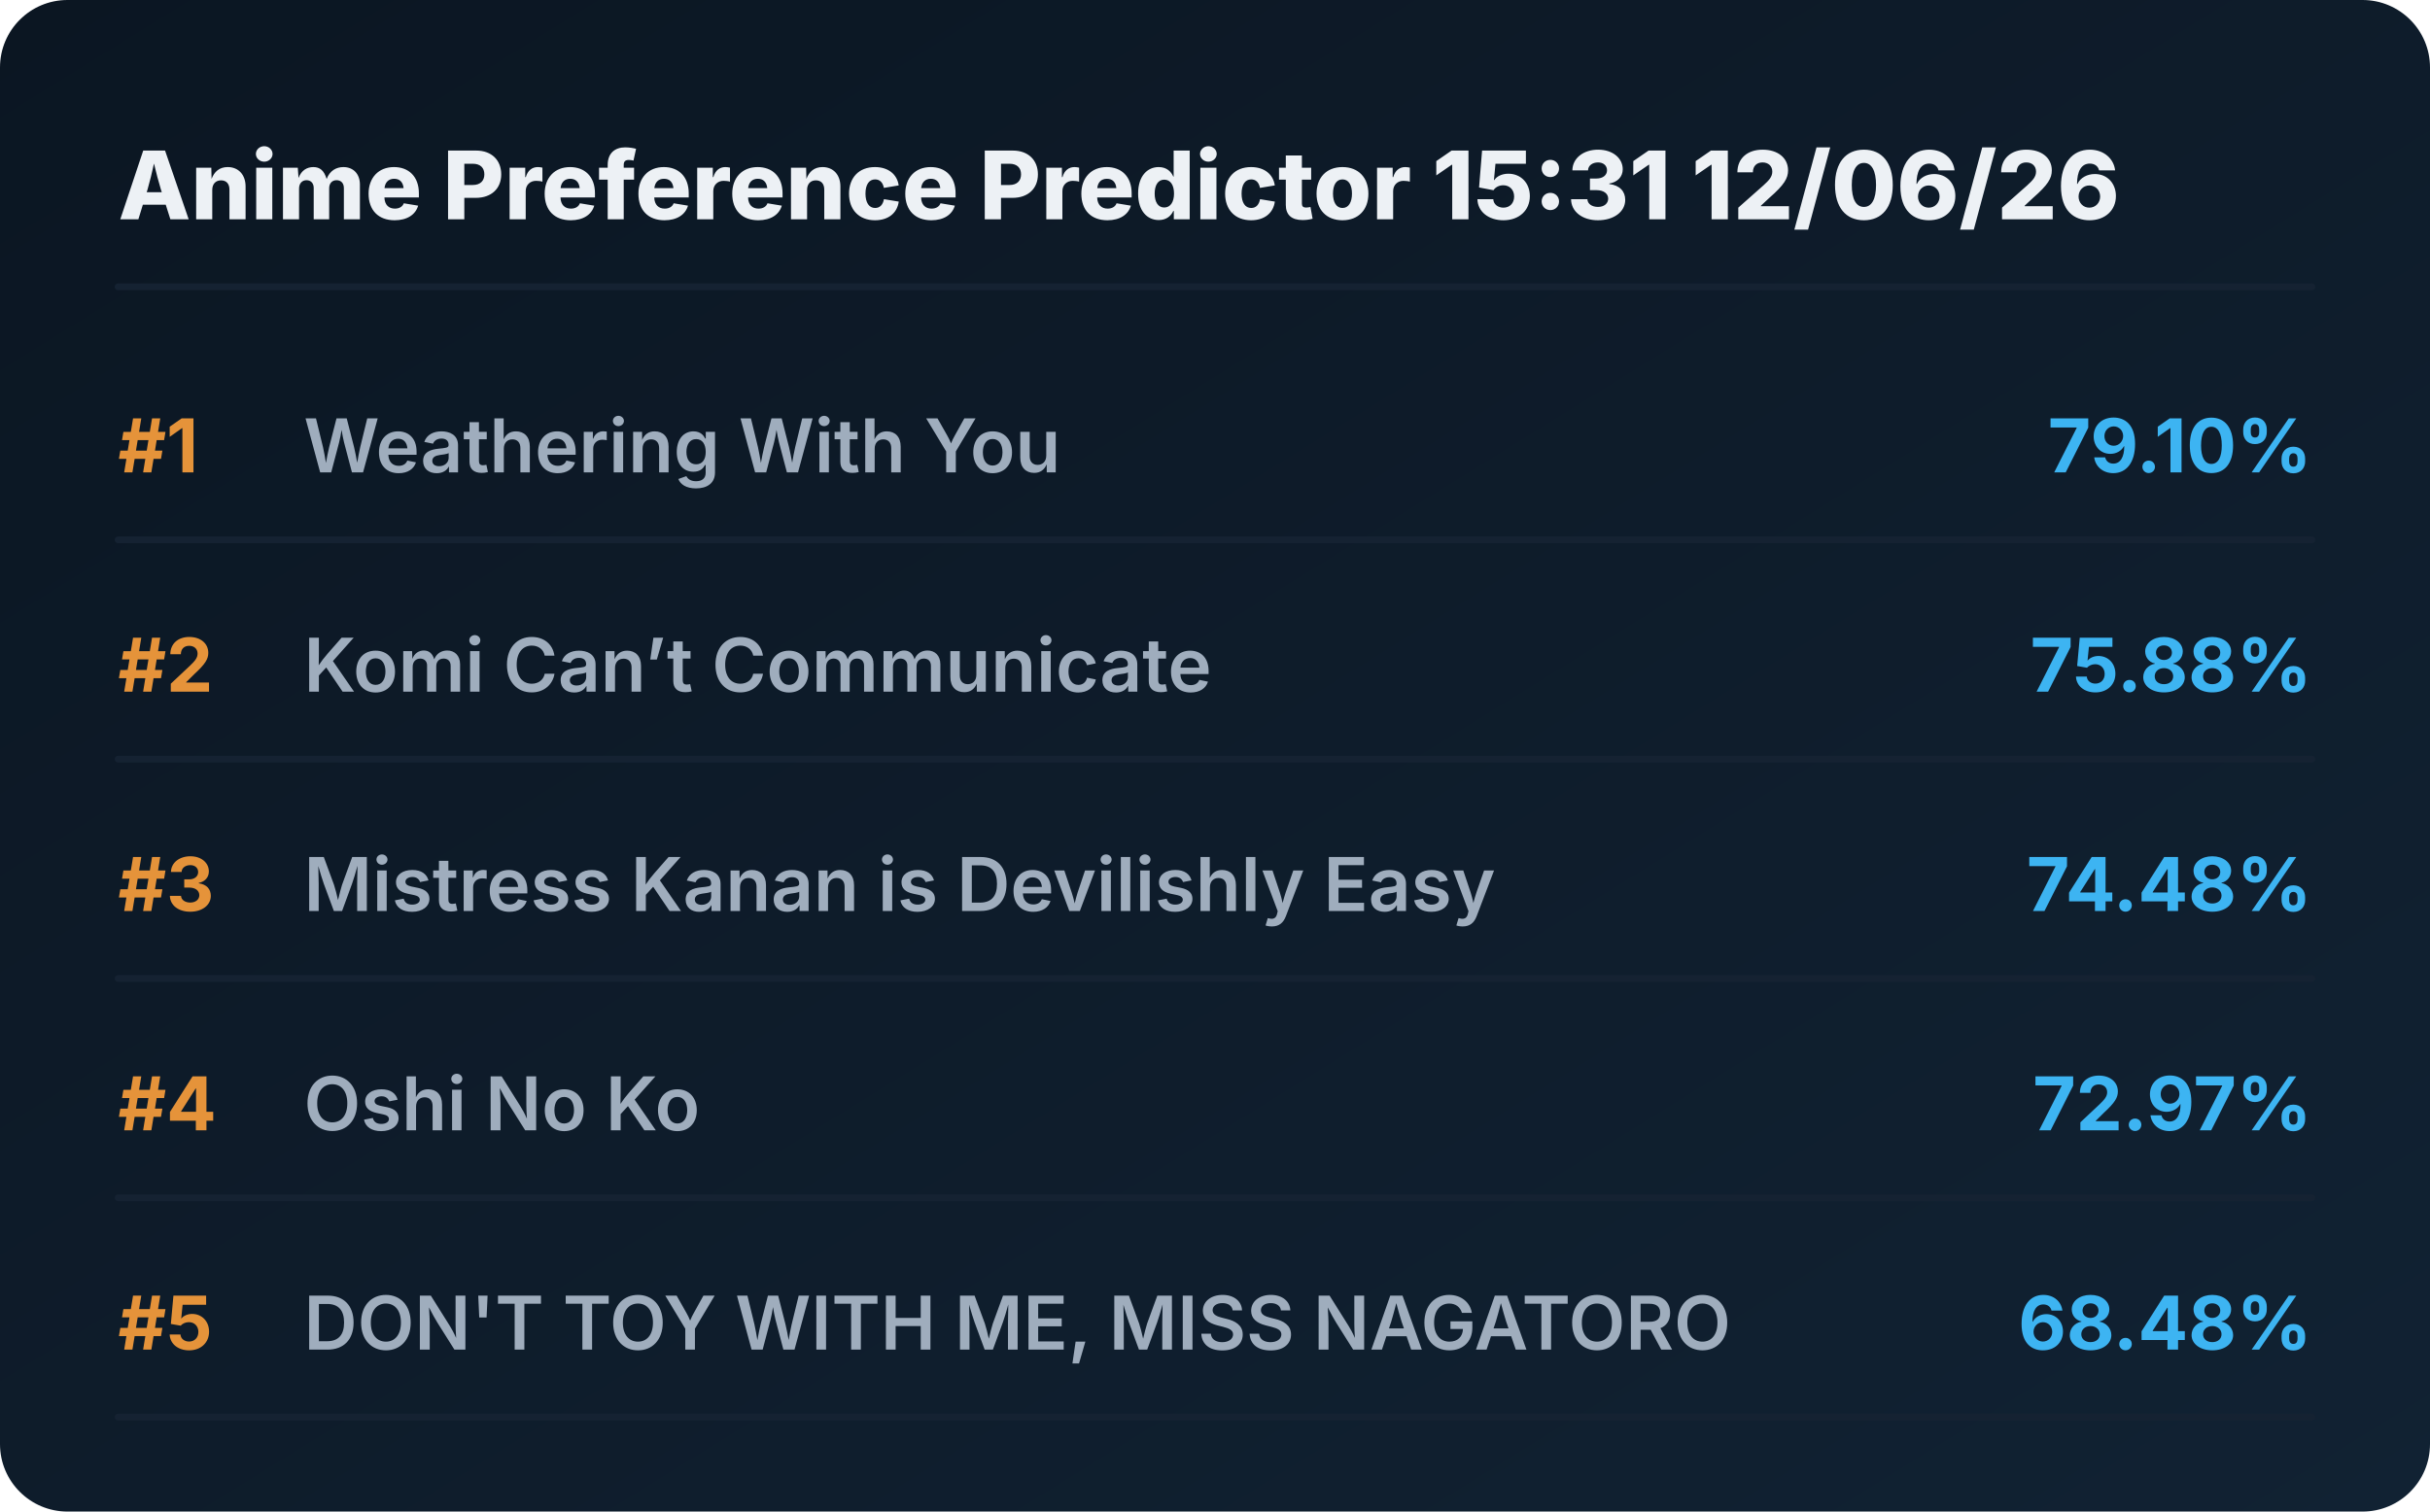
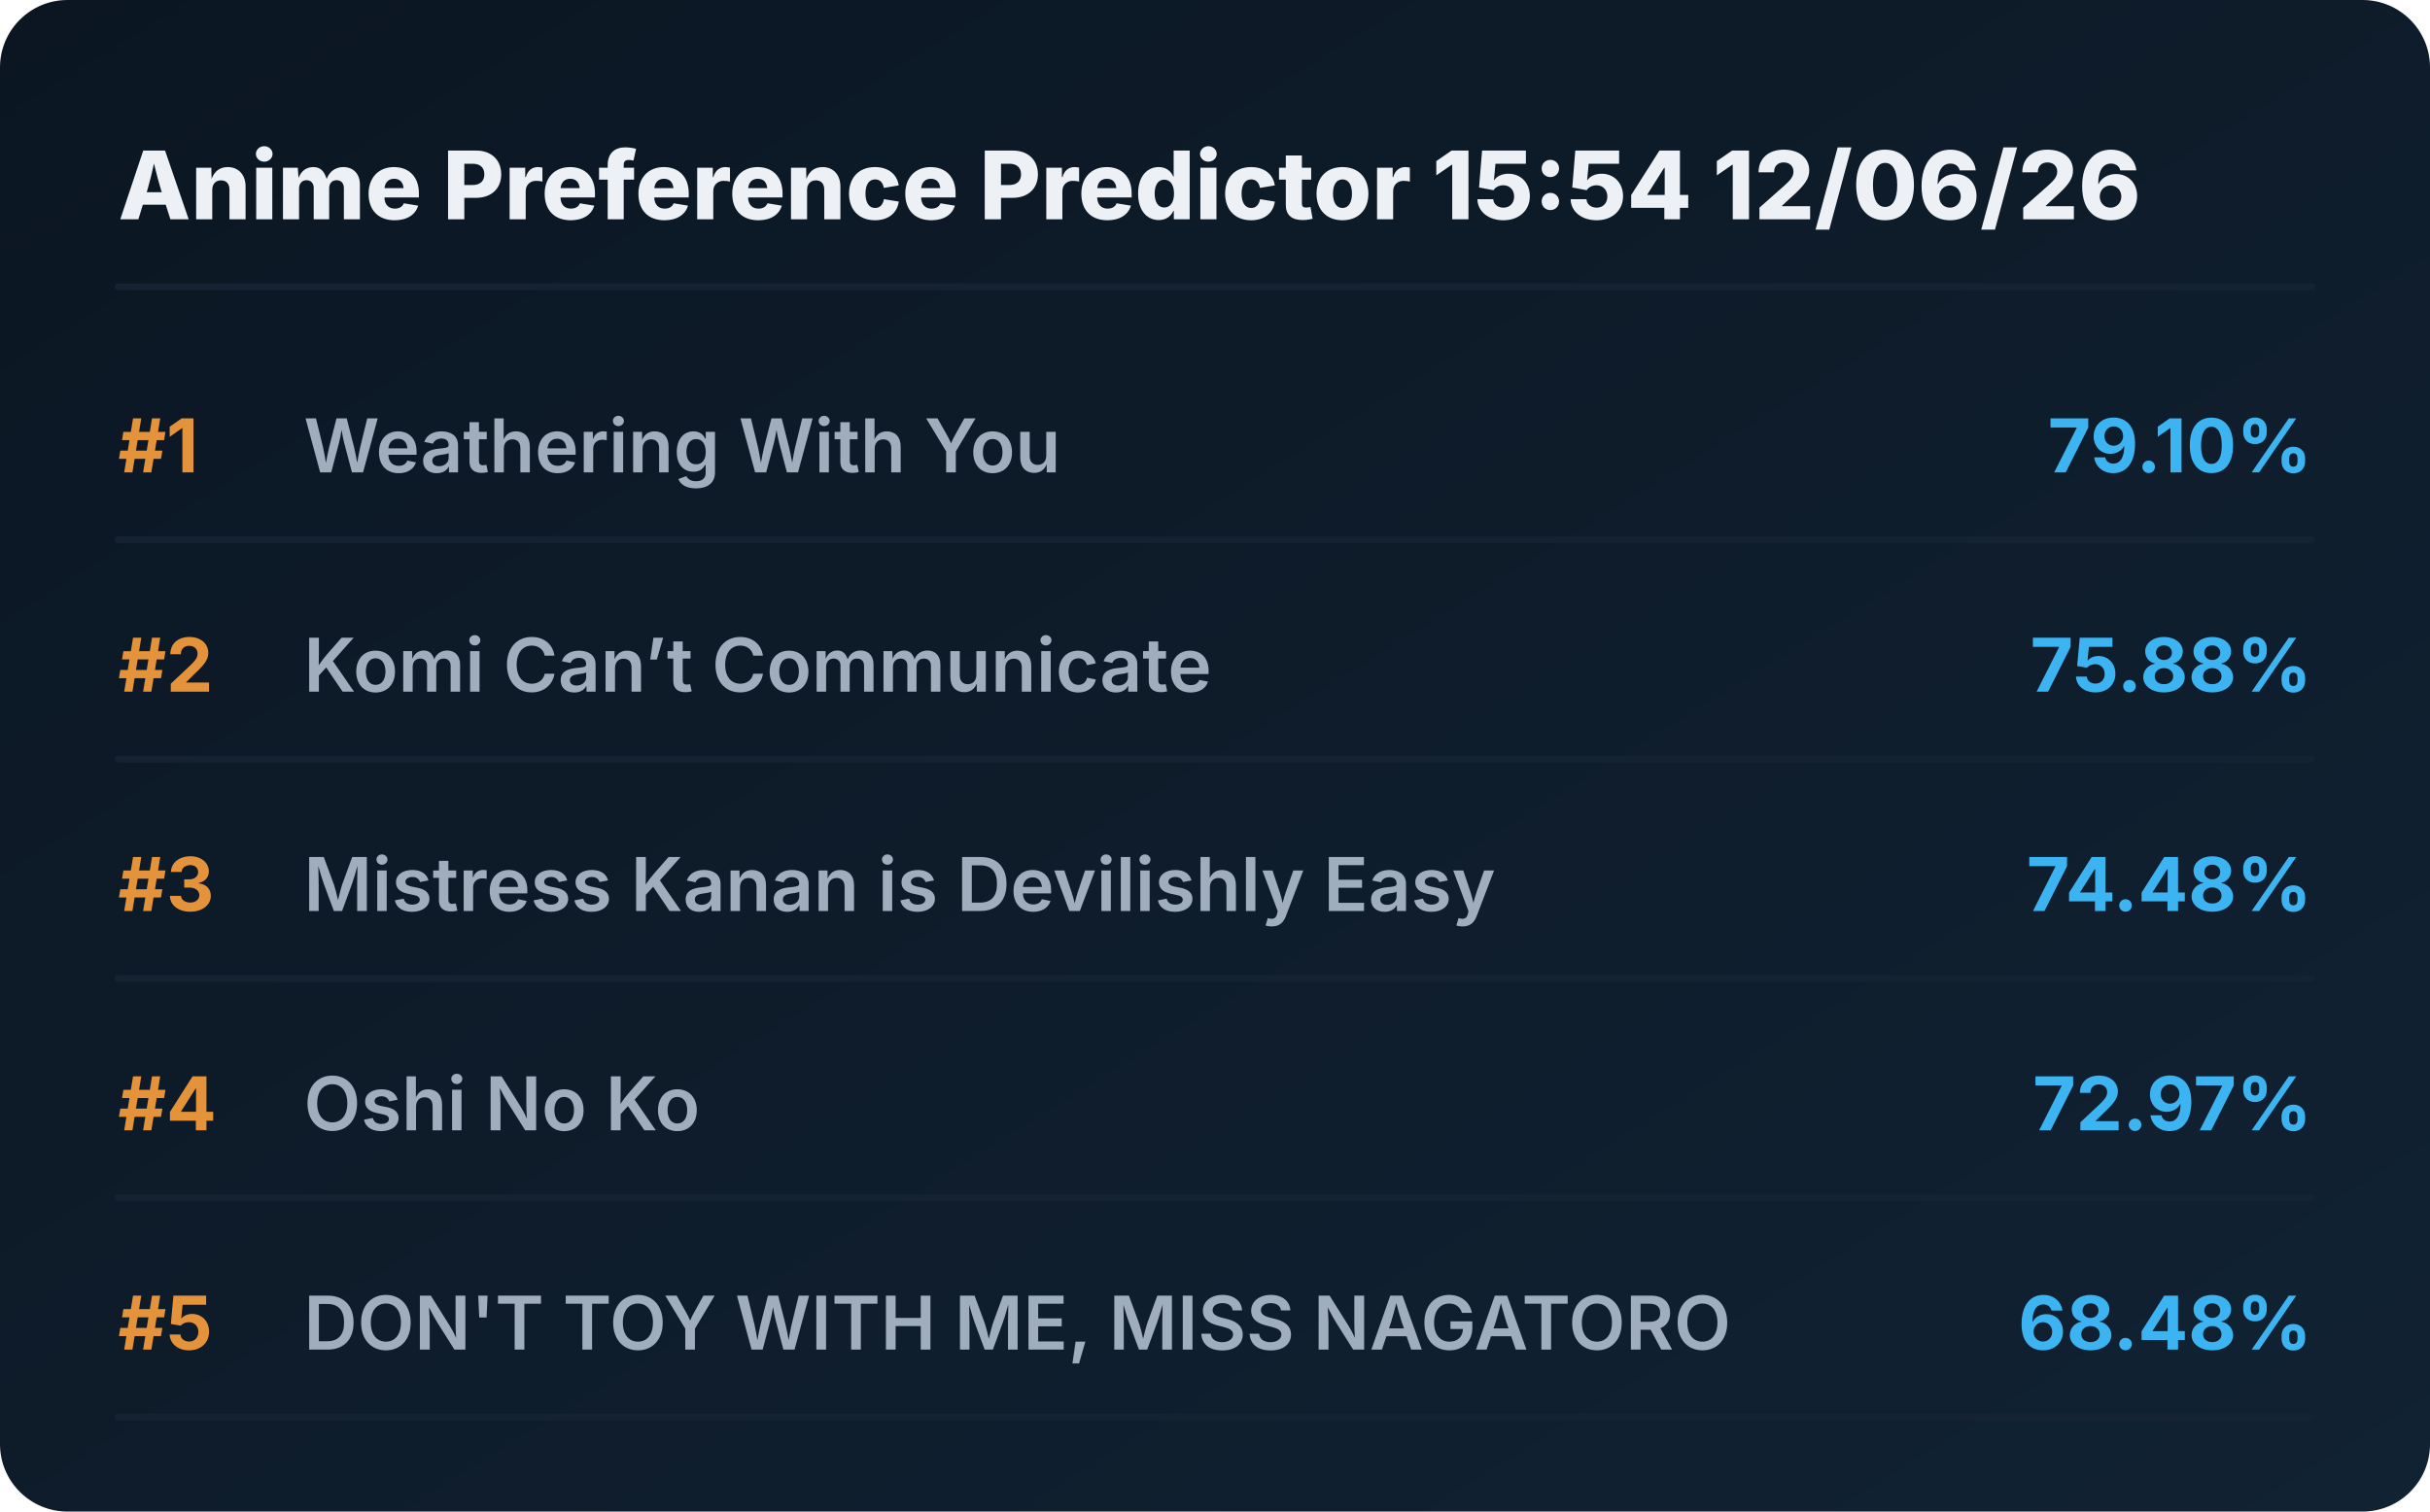
<svg xmlns="http://www.w3.org/2000/svg" viewBox="0 0 720 448" preserveAspectRatio="xMidYMid meet" style="width: 100%; height: auto; max-width: 720px;">
  <defs>
    <linearGradient id="boxGrad" x1="0%" y1="0%" x2="100%" y2="100%">
      <stop offset="0%" stop-color="#0b1622" />
      <stop offset="100%" stop-color="#112233" />
    </linearGradient>
    <clipPath id="titleClip">
      <rect x="90" y="0" width="510" height="100%" />
    </clipPath>
  </defs>
  <style>
    .bg { fill: url(#boxGrad); rx: 20px; }
    .header { font-family: 'Overpass', 'Inter', system-ui, sans-serif; font-weight: 800; font-size: 28px; fill: #edf1f5; }
    .rank { font-family: 'Overpass', 'Inter', system-ui, sans-serif; font-weight: 700; font-size: 22px; fill: #e5933a; }
    .title { font-family: 'Overpass', 'Inter', system-ui, sans-serif; font-weight: 600; font-size: 22px; fill: #9fadbd; }
    .score { font-family: 'Overpass', 'Inter', system-ui, sans-serif; font-weight: 700; font-size: 22px; fill: #3db4f2; }
    .line { stroke: #152232; stroke-width: 2; stroke-linecap: round; }
  </style>
  <rect class="bg" width="720" height="448" />
-   <text x="35" y="65" class="header">Anime Preference Predictor 15:31 12/06/26</text>
+   <text x="35" y="65" class="header">Anime Preference Predictor 15:54 12/06/26</text>
  <line x1="35" y1="85" x2="685" y2="85" class="line" />
  <g transform="translate(0, 0)">
    <text x="35" y="140" class="rank">#1</text>
    <text x="90" y="140" class="title">Weathering With You</text>
    <text x="685" y="140" class="score" text-anchor="end">79.10%</text>
    <line x1="35" y1="160" x2="685" y2="160" class="line" />
  </g>
  <g transform="translate(0, 65)">
    <text x="35" y="140" class="rank">#2</text>
    <text x="90" y="140" class="title">Komi Can’t Communicate</text>
    <text x="685" y="140" class="score" text-anchor="end">75.88%</text>
    <line x1="35" y1="160" x2="685" y2="160" class="line" />
  </g>
  <g transform="translate(0, 130)">
    <text x="35" y="140" class="rank">#3</text>
    <text x="90" y="140" class="title">Mistress Kanan is Devilishly Easy</text>
    <text x="685" y="140" class="score" text-anchor="end">74.48%</text>
    <line x1="35" y1="160" x2="685" y2="160" class="line" />
  </g>
  <g transform="translate(0, 195)">
    <text x="35" y="140" class="rank">#4</text>
    <text x="90" y="140" class="title">Oshi No Ko</text>
    <text x="685" y="140" class="score" text-anchor="end">72.97%</text>
    <line x1="35" y1="160" x2="685" y2="160" class="line" />
  </g>
  <g transform="translate(0, 260)">
    <text x="35" y="140" class="rank">#5</text>
    <text x="90" y="140" class="title">DON'T TOY WITH ME, MISS NAGATORO</text>
    <text x="685" y="140" class="score" text-anchor="end">68.48%</text>
    <line x1="35" y1="160" x2="685" y2="160" class="line" />
  </g>
</svg>
